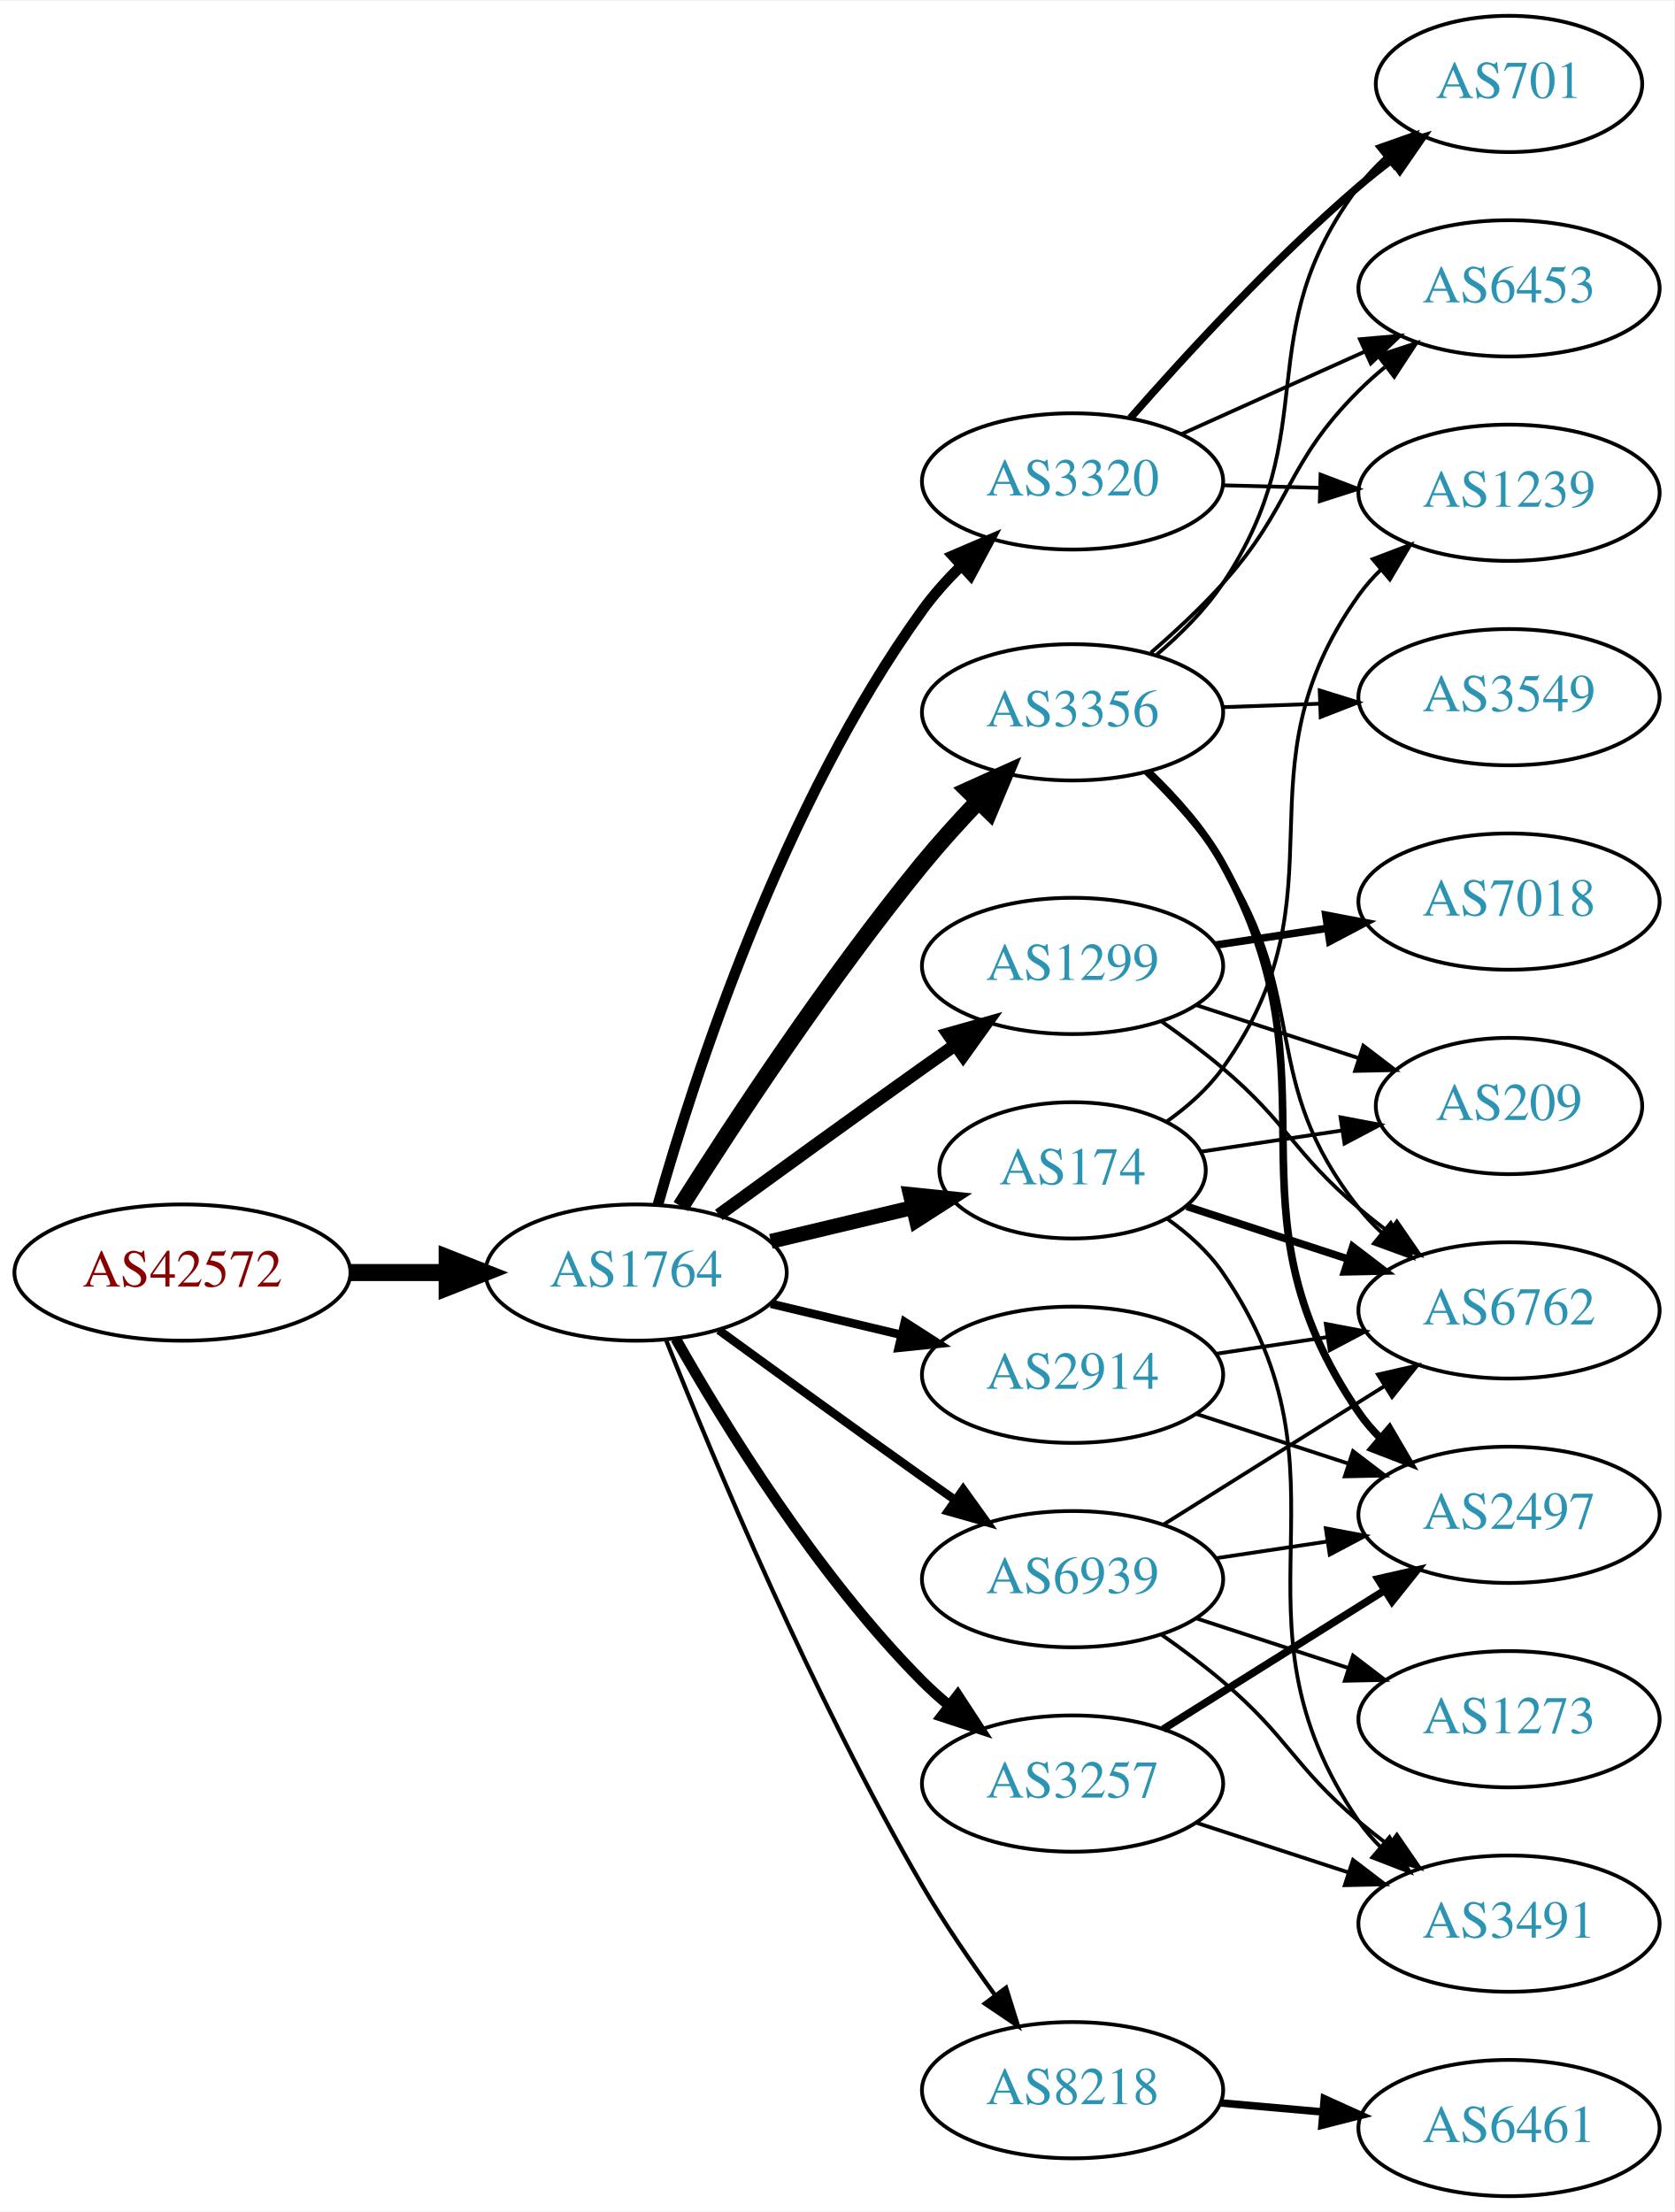
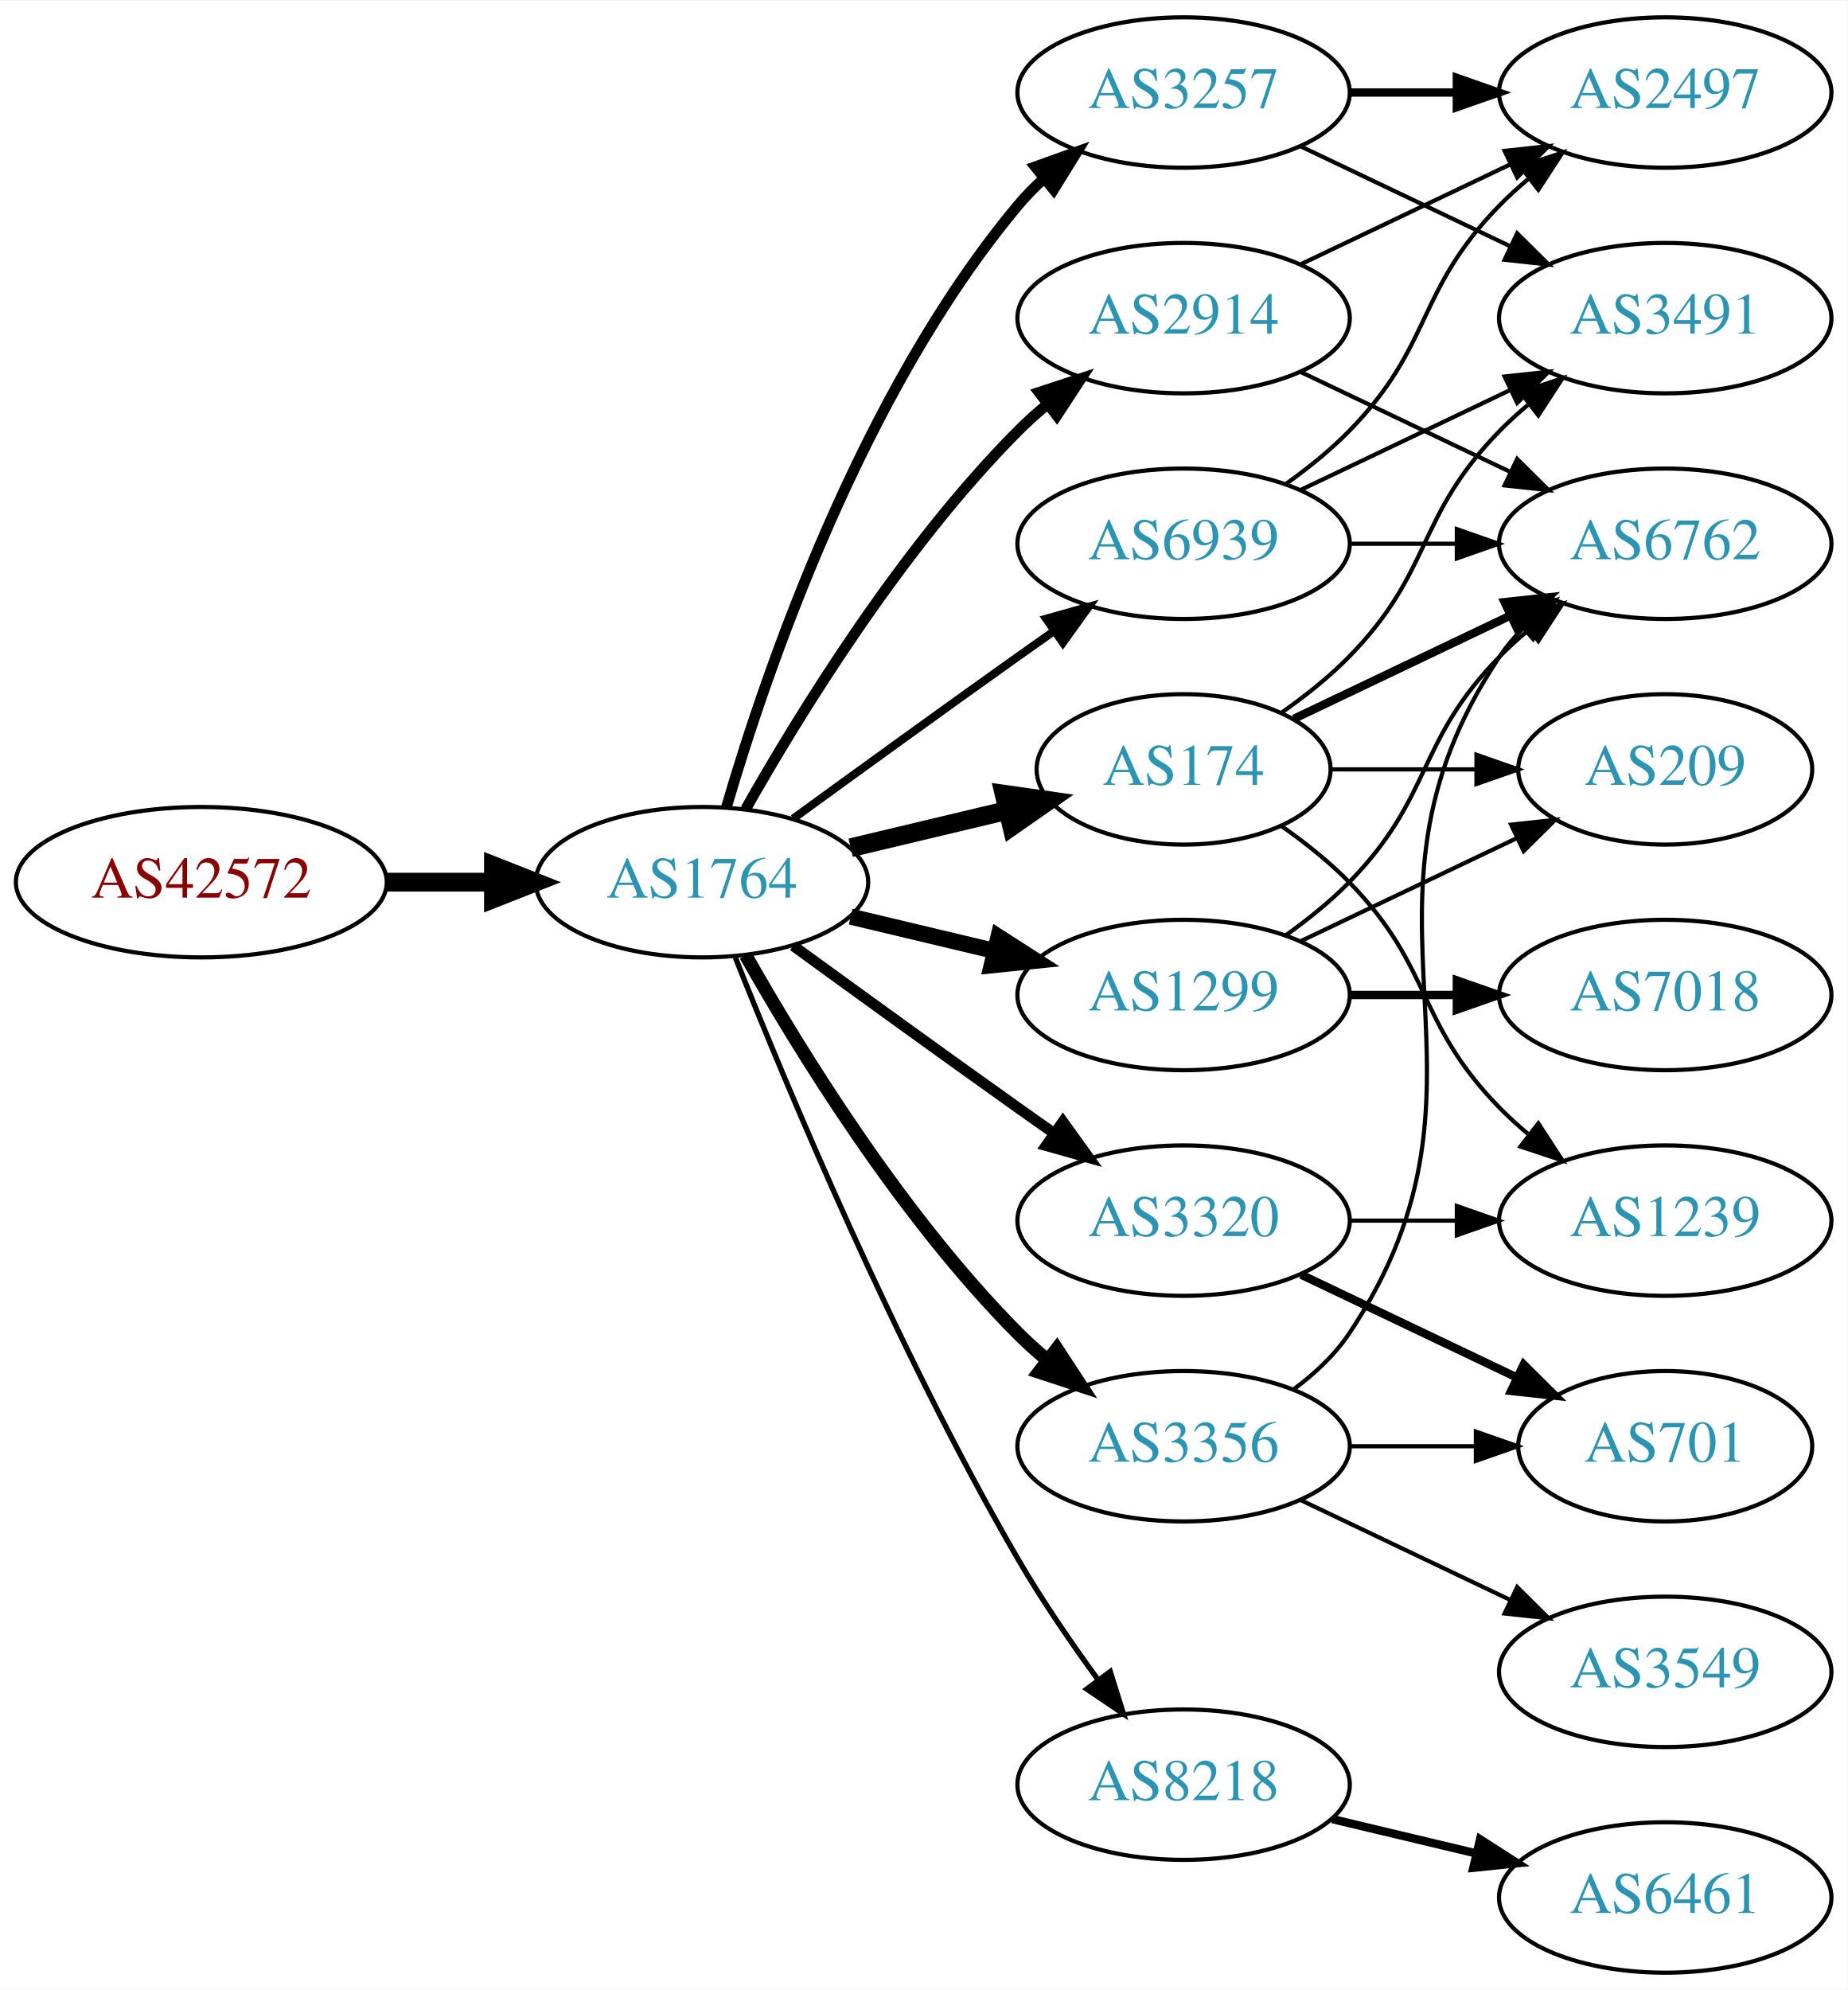
- <svg xmlns="http://www.w3.org/2000/svg" xmlns:xlink="http://www.w3.org/1999/xlink" width="442pt" height="584pt" viewBox="0.00 0.00 442.27 584.00">
-   <g id="graph0" class="graph" transform="scale(1 1) rotate(0) translate(4 580)">
-     <polygon fill="white" stroke="none" points="-4,4 -4,-580 438.271,-580 438.271,4 -4,4" />
+ <svg xmlns="http://www.w3.org/2000/svg" xmlns:xlink="http://www.w3.org/1999/xlink" width="442pt" height="476pt" viewBox="0.00 0.00 442.27 476.00">
+   <g id="graph0" class="graph" transform="scale(1 1) rotate(0) translate(4 472)">
+     <polygon fill="white" stroke="none" points="-4,4 -4,-472 438.271,-472 438.271,4 -4,4" />
    <g id="node1" class="node">
      <g id="a_node1">
        <a xlink:href="/asn/42572" xlink:title="AS42572 ~ abaton EDV-Dienstleistungs GmbH [AT]">
-           <ellipse fill="#ffffff" stroke="black" cx="44.196" cy="-244" rx="44.393" ry="18" />
-           <text text-anchor="middle" x="44.196" y="-240.3" font-family="Times,serif" font-size="14.00" fill="#880000">AS42572</text>
+           <ellipse fill="#ffffff" stroke="black" cx="44.196" cy="-261" rx="44.393" ry="18" />
+           <text text-anchor="middle" x="44.196" y="-257.3" font-family="Times,serif" font-size="14.00" fill="#880000">AS42572</text>
        </a>
      </g>
    </g>
    <g id="node2" class="node">
      <g id="a_node2">
        <a xlink:href="/asn/1764" xlink:title="AS1764 ~ NEXTLAYER-AS [AT]">
-           <ellipse fill="#ffffff" stroke="black" cx="164.039" cy="-244" rx="39.794" ry="18" />
-           <text text-anchor="middle" x="164.039" y="-240.3" font-family="Times,serif" font-size="14.00" fill="#2c94b3">AS1764</text>
+           <ellipse fill="#ffffff" stroke="black" cx="164.039" cy="-261" rx="39.794" ry="18" />
+           <text text-anchor="middle" x="164.039" y="-257.3" font-family="Times,serif" font-size="14.00" fill="#2c94b3">AS1764</text>
        </a>
      </g>
    </g>
    <g id="edge1" class="edge">
-       <path fill="none" stroke="black" stroke-width="4.5" d="M88.407,-244C96.72,-244 105.482,-244 113.965,-244" />
-       <polygon fill="black" stroke="black" stroke-width="4.5" points="114.123,-247.938 124.123,-244 114.123,-240.063 114.123,-247.938" />
+       <path fill="none" stroke="black" stroke-width="4.5" d="M88.407,-261C96.72,-261 105.482,-261 113.965,-261" />
+       <polygon fill="black" stroke="black" stroke-width="4.5" points="114.123,-264.938 124.123,-261 114.123,-257.063 114.123,-264.938" />
    </g>
    <g id="node3" class="node">
      <g id="a_node3">
-         <a xlink:href="/asn/174" xlink:title="AS174 ~ Cogent Communications [US]">
-           <ellipse fill="#ffffff" stroke="black" cx="279.332" cy="-271" rx="35.194" ry="18" />
-           <text text-anchor="middle" x="279.332" y="-267.3" font-family="Times,serif" font-size="14.00" fill="#2c94b3">AS174</text>
+         <a xlink:href="/asn/2914" xlink:title="AS2914 ~ NTT America, Inc. [US]">
+           <ellipse fill="#ffffff" stroke="black" cx="279.332" cy="-396" rx="39.794" ry="18" />
+           <text text-anchor="middle" x="279.332" y="-392.3" font-family="Times,serif" font-size="14.00" fill="#2c94b3">AS2914</text>
        </a>
      </g>
    </g>
    <g id="edge2" class="edge">
-       <path fill="none" stroke="black" stroke-width="3.938" d="M199.646,-252.248C211.44,-255.058 224.745,-258.229 237.013,-261.153" />
-       <polygon fill="black" stroke="black" stroke-width="3.938" points="236.479,-264.624 247.018,-263.537 238.101,-257.814 236.479,-264.624" />
+       <path fill="none" stroke="black" stroke-width="2.571" d="M174.498,-278.49C187.28,-301.096 211.712,-340.886 239.685,-369 241.796,-371.121 244.092,-373.188 246.477,-375.171" />
+       <polygon fill="black" stroke="black" stroke-width="2.571" points="244.73,-378.242 254.793,-381.556 248.993,-372.69 244.73,-378.242" />
    </g>
    <g id="node4" class="node">
      <g id="a_node4">
        <a xlink:href="/asn/8218" xlink:title="AS8218 ~ legacy Neotelecoms [FR]">
-           <ellipse fill="#ffffff" stroke="black" cx="279.332" cy="-28" rx="39.794" ry="18" />
-           <text text-anchor="middle" x="279.332" y="-24.3" font-family="Times,serif" font-size="14.00" fill="#2c94b3">AS8218</text>
+           <ellipse fill="#ffffff" stroke="black" cx="279.332" cy="-45" rx="39.794" ry="18" />
+           <text text-anchor="middle" x="279.332" y="-41.3" font-family="Times,serif" font-size="14.00" fill="#2c94b3">AS8218</text>
        </a>
      </g>
    </g>
    <g id="edge3" class="edge">
-       <path fill="none" stroke="black" stroke-width="1.125" d="M172.042,-225.949C184.169,-195.43 210.587,-132.067 239.685,-82 245.392,-72.181 252.43,-61.922 258.929,-53.016" />
-       <polygon fill="black" stroke="black" stroke-width="1.125" points="261.77,-55.062 264.934,-44.95 256.155,-50.881 261.77,-55.062" />
+       <path fill="none" stroke="black" stroke-width="1.286" d="M172.042,-242.949C184.169,-212.43 210.587,-149.067 239.685,-99 245.392,-89.181 252.43,-78.922 258.929,-70.016" />
+       <polygon fill="black" stroke="black" stroke-width="1.286" points="261.77,-72.061 264.934,-61.95 256.155,-67.881 261.77,-72.061" />
    </g>
    <g id="node5" class="node">
      <g id="a_node5">
-         <a xlink:href="/asn/3356" xlink:title="AS3356 ~ Level 3 Parent, LLC [US]">
-           <ellipse fill="#ffffff" stroke="black" cx="279.332" cy="-392" rx="39.794" ry="18" />
-           <text text-anchor="middle" x="279.332" y="-388.3" font-family="Times,serif" font-size="14.00" fill="#2c94b3">AS3356</text>
+         <a xlink:href="/asn/174" xlink:title="AS174 ~ Cogent Communications [US]">
+           <ellipse fill="#ffffff" stroke="black" cx="279.332" cy="-288" rx="35.194" ry="18" />
+           <text text-anchor="middle" x="279.332" y="-284.3" font-family="Times,serif" font-size="14.00" fill="#2c94b3">AS174</text>
        </a>
      </g>
    </g>
    <g id="edge4" class="edge">
-       <path fill="none" stroke="black" stroke-width="4.5" d="M175.849,-261.459C189.682,-283.347 214.837,-321.677 239.685,-352 244.208,-357.52 249.341,-363.187 254.354,-368.455" />
-       <polygon fill="black" stroke="black" stroke-width="4.5" points="251.732,-371.406 261.528,-375.826 257.375,-365.913 251.732,-371.406" />
+       <path fill="none" stroke="black" stroke-width="4.5" d="M199.646,-269.248C211.44,-272.058 224.745,-275.229 237.013,-278.153" />
+       <polygon fill="black" stroke="black" stroke-width="4.5" points="236.377,-282.049 247.018,-280.537 238.203,-274.389 236.377,-282.049" />
    </g>
    <g id="node6" class="node">
      <g id="a_node6">
-         <a xlink:href="/asn/2914" xlink:title="AS2914 ~ NTT America, Inc. [US]">
-           <ellipse fill="#ffffff" stroke="black" cx="279.332" cy="-217" rx="39.794" ry="18" />
-           <text text-anchor="middle" x="279.332" y="-213.3" font-family="Times,serif" font-size="14.00" fill="#2c94b3">AS2914</text>
+         <a xlink:href="/asn/3257" xlink:title="AS3257 ~ GTT [DE]">
+           <ellipse fill="#ffffff" stroke="black" cx="279.332" cy="-450" rx="39.794" ry="18" />
+           <text text-anchor="middle" x="279.332" y="-446.3" font-family="Times,serif" font-size="14.00" fill="#2c94b3">AS3257</text>
        </a>
      </g>
    </g>
    <g id="edge5" class="edge">
-       <path fill="none" stroke="black" stroke-width="2.25" d="M199.646,-235.752C210.517,-233.162 222.671,-230.265 234.114,-227.538" />
-       <polygon fill="black" stroke="black" stroke-width="2.25" points="235.02,-230.92 243.936,-225.197 233.397,-224.111 235.02,-230.92" />
+       <path fill="none" stroke="black" stroke-width="2.571" d="M169.913,-279.002C179.227,-310.844 202.043,-377.981 239.685,-423 241.555,-425.237 243.654,-427.374 245.88,-429.396" />
+       <polygon fill="black" stroke="black" stroke-width="2.571" points="243.823,-432.234 253.799,-435.804 248.227,-426.793 243.823,-432.234" />
    </g>
    <g id="node7" class="node">
      <g id="a_node7">
        <a xlink:href="/asn/1299" xlink:title="AS1299 ~ Telia Carrier [EU]">
-           <ellipse fill="#ffffff" stroke="black" cx="279.332" cy="-325" rx="39.794" ry="18" />
-           <text text-anchor="middle" x="279.332" y="-321.3" font-family="Times,serif" font-size="14.00" fill="#2c94b3">AS1299</text>
+           <ellipse fill="#ffffff" stroke="black" cx="279.332" cy="-234" rx="39.794" ry="18" />
+           <text text-anchor="middle" x="279.332" y="-230.3" font-family="Times,serif" font-size="14.00" fill="#2c94b3">AS1299</text>
        </a>
      </g>
    </g>
    <g id="edge6" class="edge">
-       <path fill="none" stroke="black" stroke-width="3.375" d="M185.887,-259.222C200.821,-270.091 221.435,-285.025 239.685,-298 242.506,-300.005 245.449,-302.085 248.397,-304.159" />
-       <polygon fill="black" stroke="black" stroke-width="3.375" points="246.424,-307.05 256.621,-309.926 250.443,-301.319 246.424,-307.05" />
+       <path fill="none" stroke="black" stroke-width="3.857" d="M199.646,-252.752C210.517,-250.162 222.671,-247.265 234.114,-244.538" />
+       <polygon fill="black" stroke="black" stroke-width="3.857" points="235.02,-247.92 243.936,-242.197 233.397,-241.111 235.02,-247.92" />
    </g>
    <g id="node8" class="node">
      <g id="a_node8">
        <a xlink:href="/asn/3320" xlink:title="AS3320 ~ DTAG [DE]">
-           <ellipse fill="#ffffff" stroke="black" cx="279.332" cy="-453" rx="39.794" ry="18" />
-           <text text-anchor="middle" x="279.332" y="-449.3" font-family="Times,serif" font-size="14.00" fill="#2c94b3">AS3320</text>
+           <ellipse fill="#ffffff" stroke="black" cx="279.332" cy="-180" rx="39.794" ry="18" />
+           <text text-anchor="middle" x="279.332" y="-176.3" font-family="Times,serif" font-size="14.00" fill="#2c94b3">AS3320</text>
        </a>
      </g>
    </g>
    <g id="edge7" class="edge">
-       <path fill="none" stroke="black" stroke-width="2.812" d="M169.807,-261.969C179.234,-295.249 202.613,-367.749 239.685,-419 242.608,-423.041 246.094,-426.936 249.758,-430.557" />
-       <polygon fill="black" stroke="black" stroke-width="2.812" points="247.667,-433.389 257.405,-437.563 252.395,-428.227 247.667,-433.389" />
+       <path fill="none" stroke="black" stroke-width="2.571" d="M185.887,-245.778C200.821,-234.909 221.435,-219.975 239.685,-207 242.506,-204.995 245.449,-202.915 248.397,-200.841" />
+       <polygon fill="black" stroke="black" stroke-width="2.571" points="250.443,-203.681 256.621,-195.074 246.424,-197.95 250.443,-203.681" />
    </g>
    <g id="node9" class="node">
      <g id="a_node9">
-         <a xlink:href="/asn/3257" xlink:title="AS3257 ~ GTT [DE]">
-           <ellipse fill="#ffffff" stroke="black" cx="279.332" cy="-109" rx="39.794" ry="18" />
-           <text text-anchor="middle" x="279.332" y="-105.3" font-family="Times,serif" font-size="14.00" fill="#2c94b3">AS3257</text>
+         <a xlink:href="/asn/3356" xlink:title="AS3356 ~ Level 3 Parent, LLC [US]">
+           <ellipse fill="#ffffff" stroke="black" cx="279.332" cy="-126" rx="39.794" ry="18" />
+           <text text-anchor="middle" x="279.332" y="-122.3" font-family="Times,serif" font-size="14.00" fill="#2c94b3">AS3356</text>
        </a>
      </g>
    </g>
    <g id="edge8" class="edge">
-       <path fill="none" stroke="black" stroke-width="2.812" d="M174.498,-226.51C187.28,-203.904 211.712,-164.114 239.685,-136 241.796,-133.879 244.092,-131.812 246.477,-129.829" />
-       <polygon fill="black" stroke="black" stroke-width="2.812" points="248.993,-132.31 254.793,-123.444 244.73,-126.758 248.993,-132.31" />
+       <path fill="none" stroke="black" stroke-width="3.214" d="M174.498,-243.51C187.28,-220.904 211.712,-181.114 239.685,-153 241.796,-150.879 244.092,-148.812 246.477,-146.829" />
+       <polygon fill="black" stroke="black" stroke-width="3.214" points="248.993,-149.31 254.793,-140.444 244.73,-143.758 248.993,-149.31" />
    </g>
    <g id="node10" class="node">
      <g id="a_node10">
        <a xlink:href="/asn/6939" xlink:title="AS6939 ~ Hurricane Electric LLC [US]">
-           <ellipse fill="#ffffff" stroke="black" cx="279.332" cy="-163" rx="39.794" ry="18" />
-           <text text-anchor="middle" x="279.332" y="-159.3" font-family="Times,serif" font-size="14.00" fill="#2c94b3">AS6939</text>
+           <ellipse fill="#ffffff" stroke="black" cx="279.332" cy="-342" rx="39.794" ry="18" />
+           <text text-anchor="middle" x="279.332" y="-338.3" font-family="Times,serif" font-size="14.00" fill="#2c94b3">AS6939</text>
        </a>
      </g>
    </g>
    <g id="edge9" class="edge">
-       <path fill="none" stroke="black" stroke-width="2.25" d="M185.887,-228.778C200.821,-217.909 221.435,-202.975 239.685,-190 242.506,-187.995 245.449,-185.915 248.397,-183.841" />
-       <polygon fill="black" stroke="black" stroke-width="2.25" points="250.443,-186.681 256.621,-178.074 246.424,-180.95 250.443,-186.681" />
+       <path fill="none" stroke="black" stroke-width="1.929" d="M185.887,-276.222C200.821,-287.091 221.435,-302.025 239.685,-315 242.506,-317.005 245.449,-319.085 248.397,-321.159" />
+       <polygon fill="black" stroke="black" stroke-width="1.929" points="246.424,-324.05 256.621,-326.926 250.443,-318.319 246.424,-324.05" />
+     </g>
+     <g id="node14" class="node">
+       <g id="a_node14">
+         <a xlink:href="/asn/6762" xlink:title="AS6762 ~ TELECOM ITALIA SPARKLE S.p.A. [IT]">
+           <ellipse fill="#ffffff" stroke="black" cx="394.625" cy="-342" rx="39.794" ry="18" />
+           <text text-anchor="middle" x="394.625" y="-338.3" font-family="Times,serif" font-size="14.00" fill="#2c94b3">AS6762</text>
+         </a>
+       </g>
+     </g>
+     <g id="edge19" class="edge">
+       <path fill="none" stroke="black" d="M307.468,-383.066C322.462,-375.919 341.283,-366.948 357.506,-359.215" />
+       <polygon fill="black" stroke="black" points="359.188,-362.291 366.71,-354.829 356.177,-355.972 359.188,-362.291" />
+     </g>
+     <g id="node17" class="node">
+       <g id="a_node17">
+         <a xlink:href="/asn/2497" xlink:title="AS2497 ~ Internet Initiative Japan Inc. [JP]">
+           <ellipse fill="#ffffff" stroke="black" cx="394.625" cy="-450" rx="39.794" ry="18" />
+           <text text-anchor="middle" x="394.625" y="-446.3" font-family="Times,serif" font-size="14.00" fill="#2c94b3">AS2497</text>
+         </a>
+       </g>
+     </g>
+     <g id="edge18" class="edge">
+       <path fill="none" stroke="black" d="M307.468,-408.934C322.462,-416.081 341.283,-425.052 357.506,-432.785" />
+       <polygon fill="black" stroke="black" points="356.177,-436.028 366.71,-437.171 359.188,-429.709 356.177,-436.028" />
    </g>
    <g id="node11" class="node">
      <g id="a_node11">
-         <a xlink:href="/asn/6762" xlink:title="AS6762 ~ TELECOM ITALIA SPARKLE S.p.A. [IT]">
-           <ellipse fill="#ffffff" stroke="black" cx="394.625" cy="-234" rx="39.794" ry="18" />
-           <text text-anchor="middle" x="394.625" y="-230.3" font-family="Times,serif" font-size="14.00" fill="#2c94b3">AS6762</text>
+         <a xlink:href="/asn/6461" xlink:title="AS6461 ~ Zayo Bandwidth [US]">
+           <ellipse fill="#ffffff" stroke="black" cx="394.625" cy="-18" rx="39.794" ry="18" />
+           <text text-anchor="middle" x="394.625" y="-14.3" font-family="Times,serif" font-size="14.00" fill="#2c94b3">AS6461</text>
        </a>
      </g>
    </g>
    <g id="edge10" class="edge">
-       <path fill="none" stroke="black" stroke-width="2" d="M309.507,-261.472C322.505,-257.227 338.049,-252.15 352.218,-247.523" />
-       <polygon fill="black" stroke="black" stroke-width="2" points="353.341,-250.838 361.76,-244.407 351.167,-244.184 353.341,-250.838" />
+       <path fill="none" stroke="black" stroke-width="2" d="M314.939,-36.752C325.81,-34.162 337.964,-31.265 349.407,-28.538" />
+       <polygon fill="black" stroke="black" stroke-width="2" points="350.313,-31.92 359.229,-26.197 348.69,-25.111 350.313,-31.92" />
    </g>
    <g id="node12" class="node">
      <g id="a_node12">
-         <a xlink:href="/asn/1239" xlink:title="AS1239 ~ Sprint [US]">
-           <ellipse fill="#ffffff" stroke="black" cx="394.625" cy="-450" rx="39.794" ry="18" />
-           <text text-anchor="middle" x="394.625" y="-446.3" font-family="Times,serif" font-size="14.00" fill="#2c94b3">AS1239</text>
+         <a xlink:href="/asn/3491" xlink:title="AS3491 ~ PCCW Global, Inc. [US]">
+           <ellipse fill="#ffffff" stroke="black" cx="394.625" cy="-396" rx="39.794" ry="18" />
+           <text text-anchor="middle" x="394.625" y="-392.3" font-family="Times,serif" font-size="14.00" fill="#2c94b3">AS3491</text>
        </a>
      </g>
    </g>
    <g id="edge11" class="edge">
-       <path fill="none" stroke="black" d="M304.213,-283.897C309.707,-287.808 315.075,-292.54 318.978,-298 352.603,-345.03 321.354,-375.97 354.978,-423 356.674,-425.372 358.646,-427.607 360.785,-429.696" />
-       <polygon fill="black" stroke="black" points="358.637,-432.463 368.54,-436.231 363.148,-427.111 358.637,-432.463" />
+       <path fill="none" stroke="black" d="M302.714,-301.532C308.356,-305.49 314.17,-310.086 318.978,-315 339.151,-335.617 334.806,-348.383 354.978,-369 357.071,-371.139 359.354,-373.218 361.731,-375.21" />
+       <polygon fill="black" stroke="black" points="359.974,-378.275 370.031,-381.611 364.249,-372.732 359.974,-378.275" />
    </g>
    <g id="node13" class="node">
      <g id="a_node13">
-         <a xlink:href="/asn/3491" xlink:title="AS3491 ~ PCCW Global, Inc. [US]">
-           <ellipse fill="#ffffff" stroke="black" cx="394.625" cy="-72" rx="39.794" ry="18" />
-           <text text-anchor="middle" x="394.625" y="-68.3" font-family="Times,serif" font-size="14.00" fill="#2c94b3">AS3491</text>
+         <a xlink:href="/asn/1239" xlink:title="AS1239 ~ Sprint [US]">
+           <ellipse fill="#ffffff" stroke="black" cx="394.625" cy="-180" rx="39.794" ry="18" />
+           <text text-anchor="middle" x="394.625" y="-176.3" font-family="Times,serif" font-size="14.00" fill="#2c94b3">AS1239</text>
        </a>
      </g>
    </g>
    <g id="edge12" class="edge">
-       <path fill="none" stroke="black" d="M304.354,-258.201C309.845,-254.289 315.177,-249.531 318.978,-244 356.59,-189.278 317.366,-153.722 354.978,-99 356.63,-96.597 358.57,-94.34 360.687,-92.235" />
-       <polygon fill="black" stroke="black" points="363.053,-94.817 368.4,-85.671 358.516,-89.487 363.053,-94.817" />
-     </g>
-     <g id="node14" class="node">
-       <g id="a_node14">
+       <path fill="none" stroke="black" d="M302.714,-274.468C308.356,-270.51 314.17,-265.914 318.978,-261 339.151,-240.383 334.806,-227.617 354.978,-207 357.071,-204.861 359.354,-202.782 361.731,-200.79" />
+       <polygon fill="black" stroke="black" points="364.249,-203.268 370.031,-194.389 359.974,-197.725 364.249,-203.268" />
+     </g>
+     <g id="edge13" class="edge">
+       <path fill="none" stroke="black" stroke-width="2" d="M305.757,-300.119C321.059,-307.413 340.783,-316.814 357.665,-324.86" />
+       <polygon fill="black" stroke="black" stroke-width="2" points="356.172,-328.026 366.705,-329.169 359.184,-321.707 356.172,-328.026" />
+     </g>
+     <g id="node15" class="node">
+       <g id="a_node15">
        <a xlink:href="/asn/209" xlink:title="AS209 ~ CenturyLink Communications, LLC [US]">
          <ellipse fill="#ffffff" stroke="black" cx="394.625" cy="-288" rx="35.194" ry="18" />
          <text text-anchor="middle" x="394.625" y="-284.3" font-family="Times,serif" font-size="14.00" fill="#2c94b3">AS209</text>
        </a>
      </g>
    </g>
-     <g id="edge13" class="edge">
-       <path fill="none" stroke="black" d="M313.101,-275.917C324.741,-277.664 338.029,-279.658 350.408,-281.515" />
-       <polygon fill="black" stroke="black" points="350.128,-285.012 360.537,-283.035 351.167,-278.09 350.128,-285.012" />
-     </g>
-     <g id="node15" class="node">
-       <g id="a_node15">
-         <a xlink:href="/asn/6461" xlink:title="AS6461 ~ Zayo Bandwidth [US]">
-           <ellipse fill="#ffffff" stroke="black" cx="394.625" cy="-18" rx="39.794" ry="18" />
-           <text text-anchor="middle" x="394.625" y="-14.3" font-family="Times,serif" font-size="14.00" fill="#2c94b3">AS6461</text>
-         </a>
-       </g>
-     </g>
    <g id="edge14" class="edge">
-       <path fill="none" stroke="black" stroke-width="2" d="M318.372,-24.642C327.059,-23.875 336.403,-23.051 345.452,-22.252" />
-       <polygon fill="black" stroke="black" stroke-width="2" points="345.839,-25.732 355.492,-21.366 345.223,-18.759 345.839,-25.732" />
-     </g>
-     <g id="edge20" class="edge">
-       <path fill="none" stroke="black" d="M298.483,-376.14C305.568,-369.255 313.329,-360.766 318.978,-352 342.539,-315.44 328.008,-295.123 354.978,-261 356.786,-258.712 358.839,-256.539 361.035,-254.491" />
-       <polygon fill="black" stroke="black" points="363.388,-257.087 368.895,-248.036 358.946,-251.678 363.388,-257.087" />
+       <path fill="none" stroke="black" d="M314.631,-288C325.501,-288 337.678,-288 349.156,-288" />
+       <polygon fill="black" stroke="black" points="349.442,-291.5 359.442,-288 349.442,-284.5 349.442,-291.5" />
+     </g>
+     <g id="edge23" class="edge">
+       <path fill="none" stroke="black" d="M307.468,-437.066C322.462,-429.919 341.283,-420.948 357.506,-413.215" />
+       <polygon fill="black" stroke="black" points="359.188,-416.291 366.71,-408.829 356.177,-409.972 359.188,-416.291" />
+     </g>
+     <g id="edge22" class="edge">
+       <path fill="none" stroke="black" stroke-width="2" d="M319.004,-450C327.207,-450 335.971,-450 344.503,-450" />
+       <polygon fill="black" stroke="black" stroke-width="2" points="344.742,-453.5 354.742,-450 344.742,-446.5 344.742,-453.5" />
+     </g>
+     <g id="edge16" class="edge">
+       <path fill="none" stroke="black" d="M303.926,-248.389C309.182,-252.148 314.513,-256.437 318.978,-261 339.151,-281.617 334.806,-294.383 354.978,-315 357.071,-317.139 359.354,-319.218 361.731,-321.21" />
+       <polygon fill="black" stroke="black" points="359.974,-324.275 370.031,-327.611 364.249,-318.732 359.974,-324.275" />
+     </g>
+     <g id="edge17" class="edge">
+       <path fill="none" stroke="black" d="M307.468,-246.934C322.9,-254.29 342.385,-263.577 358.92,-271.459" />
+       <polygon fill="black" stroke="black" points="357.729,-274.768 368.262,-275.911 360.741,-268.449 357.729,-274.768" />
    </g>
    <g id="node16" class="node">
      <g id="a_node16">
-         <a xlink:href="/asn/701" xlink:title="AS701 ~ UUNET [US]">
-           <ellipse fill="#ffffff" stroke="black" cx="394.625" cy="-558" rx="35.194" ry="18" />
-           <text text-anchor="middle" x="394.625" y="-554.3" font-family="Times,serif" font-size="14.00" fill="#2c94b3">AS701</text>
-         </a>
-       </g>
-     </g>
-     <g id="edge22" class="edge">
-       <path fill="none" stroke="black" d="M301.56,-407.227C307.854,-412.58 314.306,-419.019 318.978,-426 346.416,-466.999 325.294,-491.597 354.978,-531 356.997,-533.68 359.361,-536.195 361.907,-538.527" />
-       <polygon fill="black" stroke="black" points="359.94,-541.437 369.93,-544.965 364.321,-535.977 359.94,-541.437" />
-     </g>
-     <g id="node17" class="node">
-       <g id="a_node17">
-         <a xlink:href="/asn/6453" xlink:title="AS6453 ~ TATA COMMUNICATIONS (AMERICA) INC [US]">
-           <ellipse fill="#ffffff" stroke="black" cx="394.625" cy="-504" rx="39.794" ry="18" />
-           <text text-anchor="middle" x="394.625" y="-500.3" font-family="Times,serif" font-size="14.00" fill="#2c94b3">AS6453</text>
-         </a>
-       </g>
+         <a xlink:href="/asn/7018" xlink:title="AS7018 ~ AT&amp;T Services, Inc. [US]">
+           <ellipse fill="#ffffff" stroke="black" cx="394.625" cy="-234" rx="39.794" ry="18" />
+           <text text-anchor="middle" x="394.625" y="-230.3" font-family="Times,serif" font-size="14.00" fill="#2c94b3">AS7018</text>
+         </a>
+       </g>
+     </g>
+     <g id="edge15" class="edge">
+       <path fill="none" stroke="black" stroke-width="2" d="M319.004,-234C327.207,-234 335.971,-234 344.503,-234" />
+       <polygon fill="black" stroke="black" stroke-width="2" points="344.742,-237.5 354.742,-234 344.742,-230.5 344.742,-237.5" />
    </g>
    <g id="edge21" class="edge">
-       <path fill="none" stroke="black" d="M300.031,-407.764C306.376,-413.242 313.244,-419.618 318.978,-426 337.521,-446.638 335.312,-457.429 354.978,-477 357.099,-479.111 359.403,-481.17 361.793,-483.148" />
-       <polygon fill="black" stroke="black" points="360.051,-486.222 370.118,-489.524 364.307,-480.665 360.051,-486.222" />
+       <path fill="none" stroke="black" d="M319.004,-180C327.207,-180 335.971,-180 344.503,-180" />
+       <polygon fill="black" stroke="black" points="344.742,-183.5 354.742,-180 344.742,-176.5 344.742,-183.5" />
    </g>
    <g id="node18" class="node">
      <g id="a_node18">
-         <a xlink:href="/asn/3549" xlink:title="AS3549 ~ Level 3 Parent, LLC [US]">
-           <ellipse fill="#ffffff" stroke="black" cx="394.625" cy="-396" rx="39.794" ry="18" />
-           <text text-anchor="middle" x="394.625" y="-392.3" font-family="Times,serif" font-size="14.00" fill="#2c94b3">AS3549</text>
-         </a>
-       </g>
-     </g>
-     <g id="edge18" class="edge">
-       <path fill="none" stroke="black" d="M319.004,-393.365C327.207,-393.655 335.971,-393.964 344.503,-394.266" />
-       <polygon fill="black" stroke="black" points="344.625,-397.772 354.742,-394.627 344.872,-390.776 344.625,-397.772" />
+         <a xlink:href="/asn/701" xlink:title="AS701 ~ UUNET [US]">
+           <ellipse fill="#ffffff" stroke="black" cx="394.625" cy="-126" rx="35.194" ry="18" />
+           <text text-anchor="middle" x="394.625" y="-122.3" font-family="Times,serif" font-size="14.00" fill="#2c94b3">AS701</text>
+         </a>
+       </g>
+     </g>
+     <g id="edge20" class="edge">
+       <path fill="none" stroke="black" stroke-width="2" d="M307.468,-167.066C322.9,-159.71 342.385,-150.423 358.92,-142.541" />
+       <polygon fill="black" stroke="black" stroke-width="2" points="360.741,-145.551 368.262,-138.089 357.729,-139.232 360.741,-145.551" />
+     </g>
+     <g id="edge26" class="edge">
+       <path fill="none" stroke="black" d="M305.651,-139.607C310.707,-143.351 315.518,-147.831 318.978,-153 360.003,-214.294 313.954,-253.706 354.978,-315 356.6,-317.423 358.519,-319.695 360.621,-321.81" />
+       <polygon fill="black" stroke="black" points="358.434,-324.546 368.306,-328.393 362.988,-319.229 358.434,-324.546" />
+     </g>
+     <g id="edge25" class="edge">
+       <path fill="none" stroke="black" d="M319.004,-126C328.709,-126 339.2,-126 349.163,-126" />
+       <polygon fill="black" stroke="black" points="349.299,-129.5 359.299,-126 349.299,-122.5 349.299,-129.5" />
    </g>
    <g id="node19" class="node">
      <g id="a_node19">
-         <a xlink:href="/asn/2497" xlink:title="AS2497 ~ Internet Initiative Japan Inc. [JP]">
-           <ellipse fill="#ffffff" stroke="black" cx="394.625" cy="-180" rx="39.794" ry="18" />
-           <text text-anchor="middle" x="394.625" y="-176.3" font-family="Times,serif" font-size="14.00" fill="#2c94b3">AS2497</text>
-         </a>
-       </g>
-     </g>
-     <g id="edge19" class="edge">
-       <path fill="none" stroke="black" stroke-width="2" d="M299.48,-376.117C306.541,-369.351 314.019,-360.954 318.978,-352 351.148,-293.912 317.366,-261.722 354.978,-207 356.63,-204.597 358.57,-202.34 360.687,-200.235" />
-       <polygon fill="black" stroke="black" stroke-width="2" points="363.053,-202.817 368.4,-193.671 358.516,-197.486 363.053,-202.817" />
+         <a xlink:href="/asn/3549" xlink:title="AS3549 ~ Level 3 Parent, LLC [US]">
+           <ellipse fill="#ffffff" stroke="black" cx="394.625" cy="-72" rx="39.794" ry="18" />
+           <text text-anchor="middle" x="394.625" y="-68.3" font-family="Times,serif" font-size="14.00" fill="#2c94b3">AS3549</text>
+         </a>
+       </g>
+     </g>
+     <g id="edge24" class="edge">
+       <path fill="none" stroke="black" d="M307.468,-113.066C322.462,-105.919 341.283,-96.948 357.506,-89.215" />
+       <polygon fill="black" stroke="black" points="359.188,-92.291 366.71,-84.829 356.177,-85.972 359.188,-92.291" />
    </g>
    <g id="edge29" class="edge">
-       <path fill="none" stroke="black" d="M317.115,-222.519C326.513,-223.93 336.748,-225.465 346.584,-226.941" />
-       <polygon fill="black" stroke="black" points="346.23,-230.427 356.638,-228.45 347.269,-223.505 346.23,-230.427" />
+       <path fill="none" stroke="black" d="M307.468,-354.934C322.462,-362.081 341.283,-371.052 357.506,-378.785" />
+       <polygon fill="black" stroke="black" points="356.177,-382.028 366.71,-383.171 359.188,-375.709 356.177,-382.028" />
+     </g>
+     <g id="edge27" class="edge">
+       <path fill="none" stroke="black" d="M319.004,-342C327.207,-342 335.971,-342 344.503,-342" />
+       <polygon fill="black" stroke="black" points="344.742,-345.5 354.742,-342 344.742,-338.5 344.742,-345.5" />
    </g>
    <g id="edge28" class="edge">
-       <path fill="none" stroke="black" d="M311.89,-206.693C324.307,-202.638 338.741,-197.924 351.992,-193.597" />
-       <polygon fill="black" stroke="black" points="353.423,-196.811 361.842,-190.38 351.25,-190.157 353.423,-196.811" />
-     </g>
-     <g id="edge23" class="edge">
-       <path fill="none" stroke="black" d="M302.94,-310.275C308.344,-306.467 313.989,-302.24 318.978,-298 336.46,-283.141 337.496,-275.859 354.978,-261 357.473,-258.88 360.131,-256.763 362.842,-254.7" />
-       <polygon fill="black" stroke="black" points="365.008,-257.452 371.016,-248.725 360.877,-251.801 365.008,-257.452" />
-     </g>
-     <g id="edge25" class="edge">
-       <path fill="none" stroke="black" d="M311.89,-314.693C325.167,-310.357 340.748,-305.269 354.725,-300.704" />
-       <polygon fill="black" stroke="black" points="356.144,-303.923 364.564,-297.491 353.971,-297.268 356.144,-303.923" />
-     </g>
-     <g id="node20" class="node">
-       <g id="a_node20">
-         <a xlink:href="/asn/7018" xlink:title="AS7018 ~ AT&amp;T Services, Inc. [US]">
-           <ellipse fill="#ffffff" stroke="black" cx="394.625" cy="-342" rx="39.794" ry="18" />
-           <text text-anchor="middle" x="394.625" y="-338.3" font-family="Times,serif" font-size="14.00" fill="#2c94b3">AS7018</text>
-         </a>
-       </g>
-     </g>
-     <g id="edge24" class="edge">
-       <path fill="none" stroke="black" stroke-width="2" d="M317.115,-330.519C326.513,-331.93 336.748,-333.465 346.584,-334.941" />
-       <polygon fill="black" stroke="black" stroke-width="2" points="346.23,-338.427 356.638,-336.45 347.269,-331.505 346.23,-338.427" />
-     </g>
-     <g id="edge15" class="edge">
-       <path fill="none" stroke="black" d="M319.004,-451.976C327.207,-451.759 335.971,-451.527 344.503,-451.301" />
-       <polygon fill="black" stroke="black" points="344.838,-454.793 354.742,-451.03 344.653,-447.796 344.838,-454.793" />
-     </g>
-     <g id="edge16" class="edge">
-       <path fill="none" stroke="black" stroke-width="2" d="M294.615,-469.756C309.035,-486.214 332.35,-511.606 354.978,-531 357.67,-533.307 360.557,-535.606 363.496,-537.834" />
-       <polygon fill="black" stroke="black" stroke-width="2" points="361.653,-540.822 371.8,-543.872 365.77,-535.16 361.653,-540.822" />
-     </g>
-     <g id="edge17" class="edge">
-       <path fill="none" stroke="black" d="M308.046,-465.476C322.585,-472.021 340.599,-480.13 356.345,-487.218" />
-       <polygon fill="black" stroke="black" points="355.248,-490.563 365.803,-491.476 358.121,-484.18 355.248,-490.563" />
-     </g>
-     <g id="edge26" class="edge">
-       <path fill="none" stroke="black" d="M311.89,-98.693C324.307,-94.638 338.741,-89.924 351.992,-85.597" />
-       <polygon fill="black" stroke="black" points="353.423,-88.811 361.842,-82.38 351.25,-82.157 353.423,-88.811" />
-     </g>
-     <g id="edge27" class="edge">
-       <path fill="none" stroke="black" stroke-width="2" d="M303.258,-123.368C320.039,-133.884 343.026,-148.29 361.617,-159.941" />
-       <polygon fill="black" stroke="black" stroke-width="2" points="360.011,-163.065 370.343,-165.41 363.728,-157.134 360.011,-163.065" />
-     </g>
-     <g id="edge33" class="edge">
-       <path fill="none" stroke="black" d="M303.258,-177.368C320.039,-187.884 343.026,-202.29 361.617,-213.941" />
-       <polygon fill="black" stroke="black" points="360.011,-217.065 370.343,-219.41 363.728,-211.134 360.011,-217.065" />
-     </g>
-     <g id="edge30" class="edge">
-       <path fill="none" stroke="black" d="M302.94,-148.275C308.344,-144.467 313.989,-140.24 318.978,-136 336.46,-121.141 337.496,-113.859 354.978,-99 357.473,-96.88 360.131,-94.763 362.842,-92.7" />
-       <polygon fill="black" stroke="black" points="365.008,-95.452 371.016,-86.725 360.877,-89.801 365.008,-95.452" />
-     </g>
-     <g id="edge31" class="edge">
-       <path fill="none" stroke="black" d="M317.115,-168.519C326.513,-169.93 336.748,-171.465 346.584,-172.941" />
-       <polygon fill="black" stroke="black" points="346.23,-176.427 356.638,-174.45 347.269,-169.505 346.23,-176.427" />
-     </g>
-     <g id="node21" class="node">
-       <g id="a_node21">
-         <a xlink:href="/asn/1273" xlink:title="AS1273 ~ Vodafone Group PLC [EU]">
-           <ellipse fill="#ffffff" stroke="black" cx="394.625" cy="-126" rx="39.794" ry="18" />
-           <text text-anchor="middle" x="394.625" y="-122.3" font-family="Times,serif" font-size="14.00" fill="#2c94b3">AS1273</text>
-         </a>
-       </g>
-     </g>
-     <g id="edge32" class="edge">
-       <path fill="none" stroke="black" d="M311.89,-152.693C324.307,-148.638 338.741,-143.924 351.992,-139.597" />
-       <polygon fill="black" stroke="black" points="353.423,-142.811 361.842,-136.38 351.25,-136.157 353.423,-142.811" />
+       <path fill="none" stroke="black" d="M303.926,-356.389C309.182,-360.148 314.513,-364.437 318.978,-369 339.151,-389.617 334.806,-402.383 354.978,-423 357.071,-425.139 359.354,-427.218 361.731,-429.21" />
+       <polygon fill="black" stroke="black" points="359.974,-432.275 370.031,-435.611 364.249,-426.732 359.974,-432.275" />
    </g>
  </g>
</svg>
